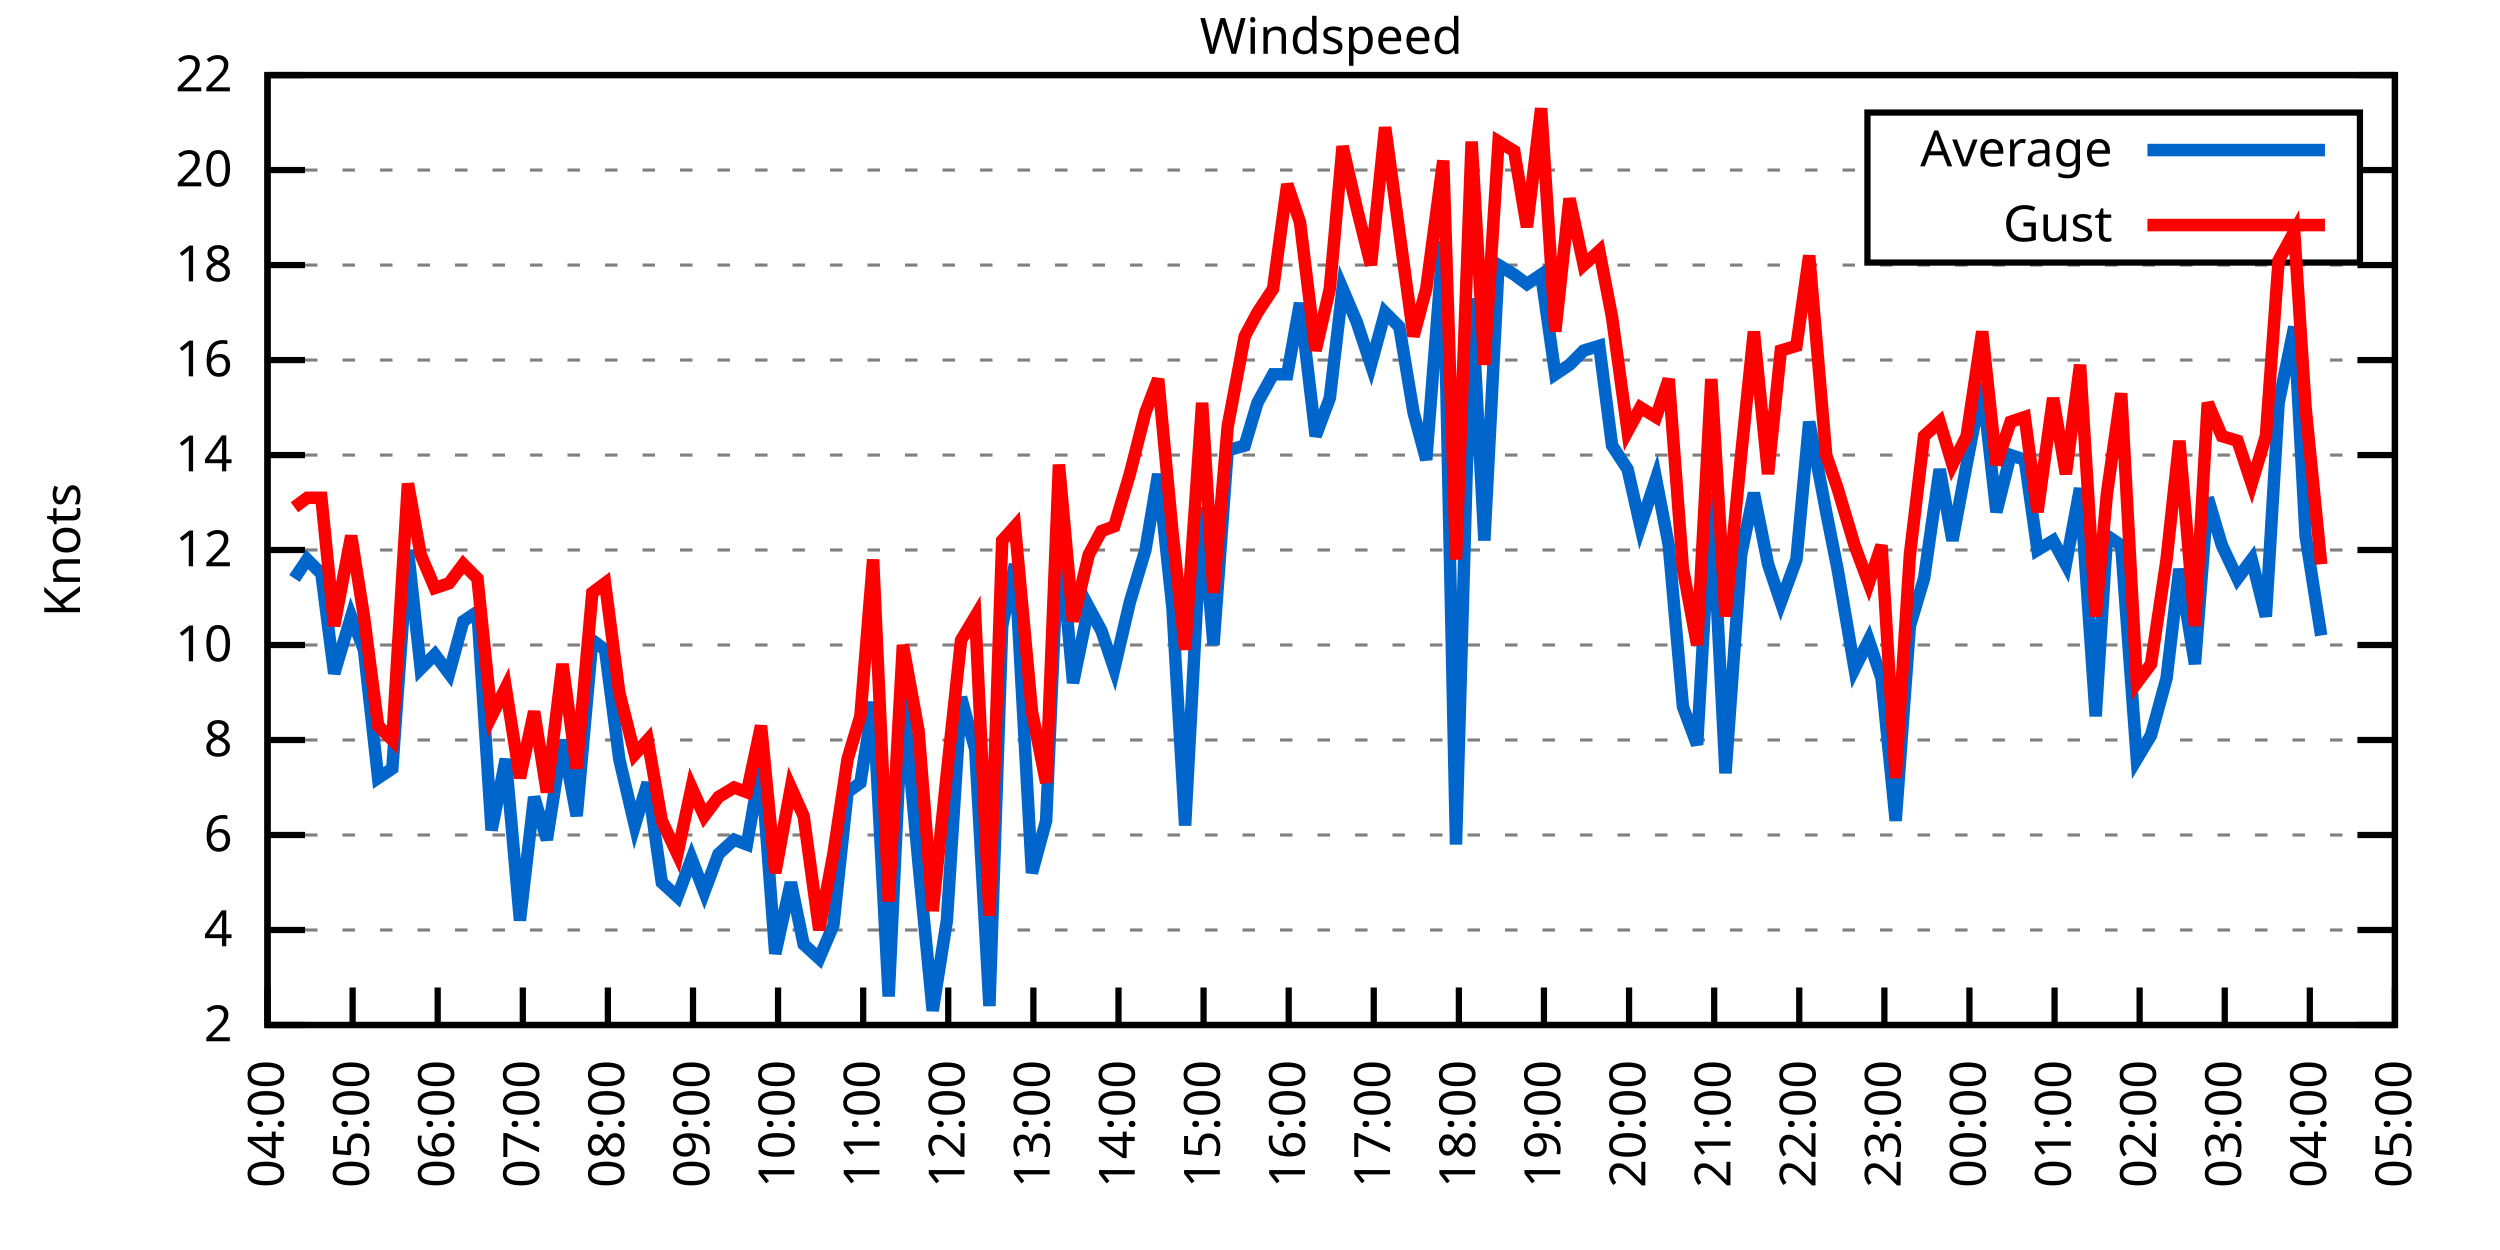
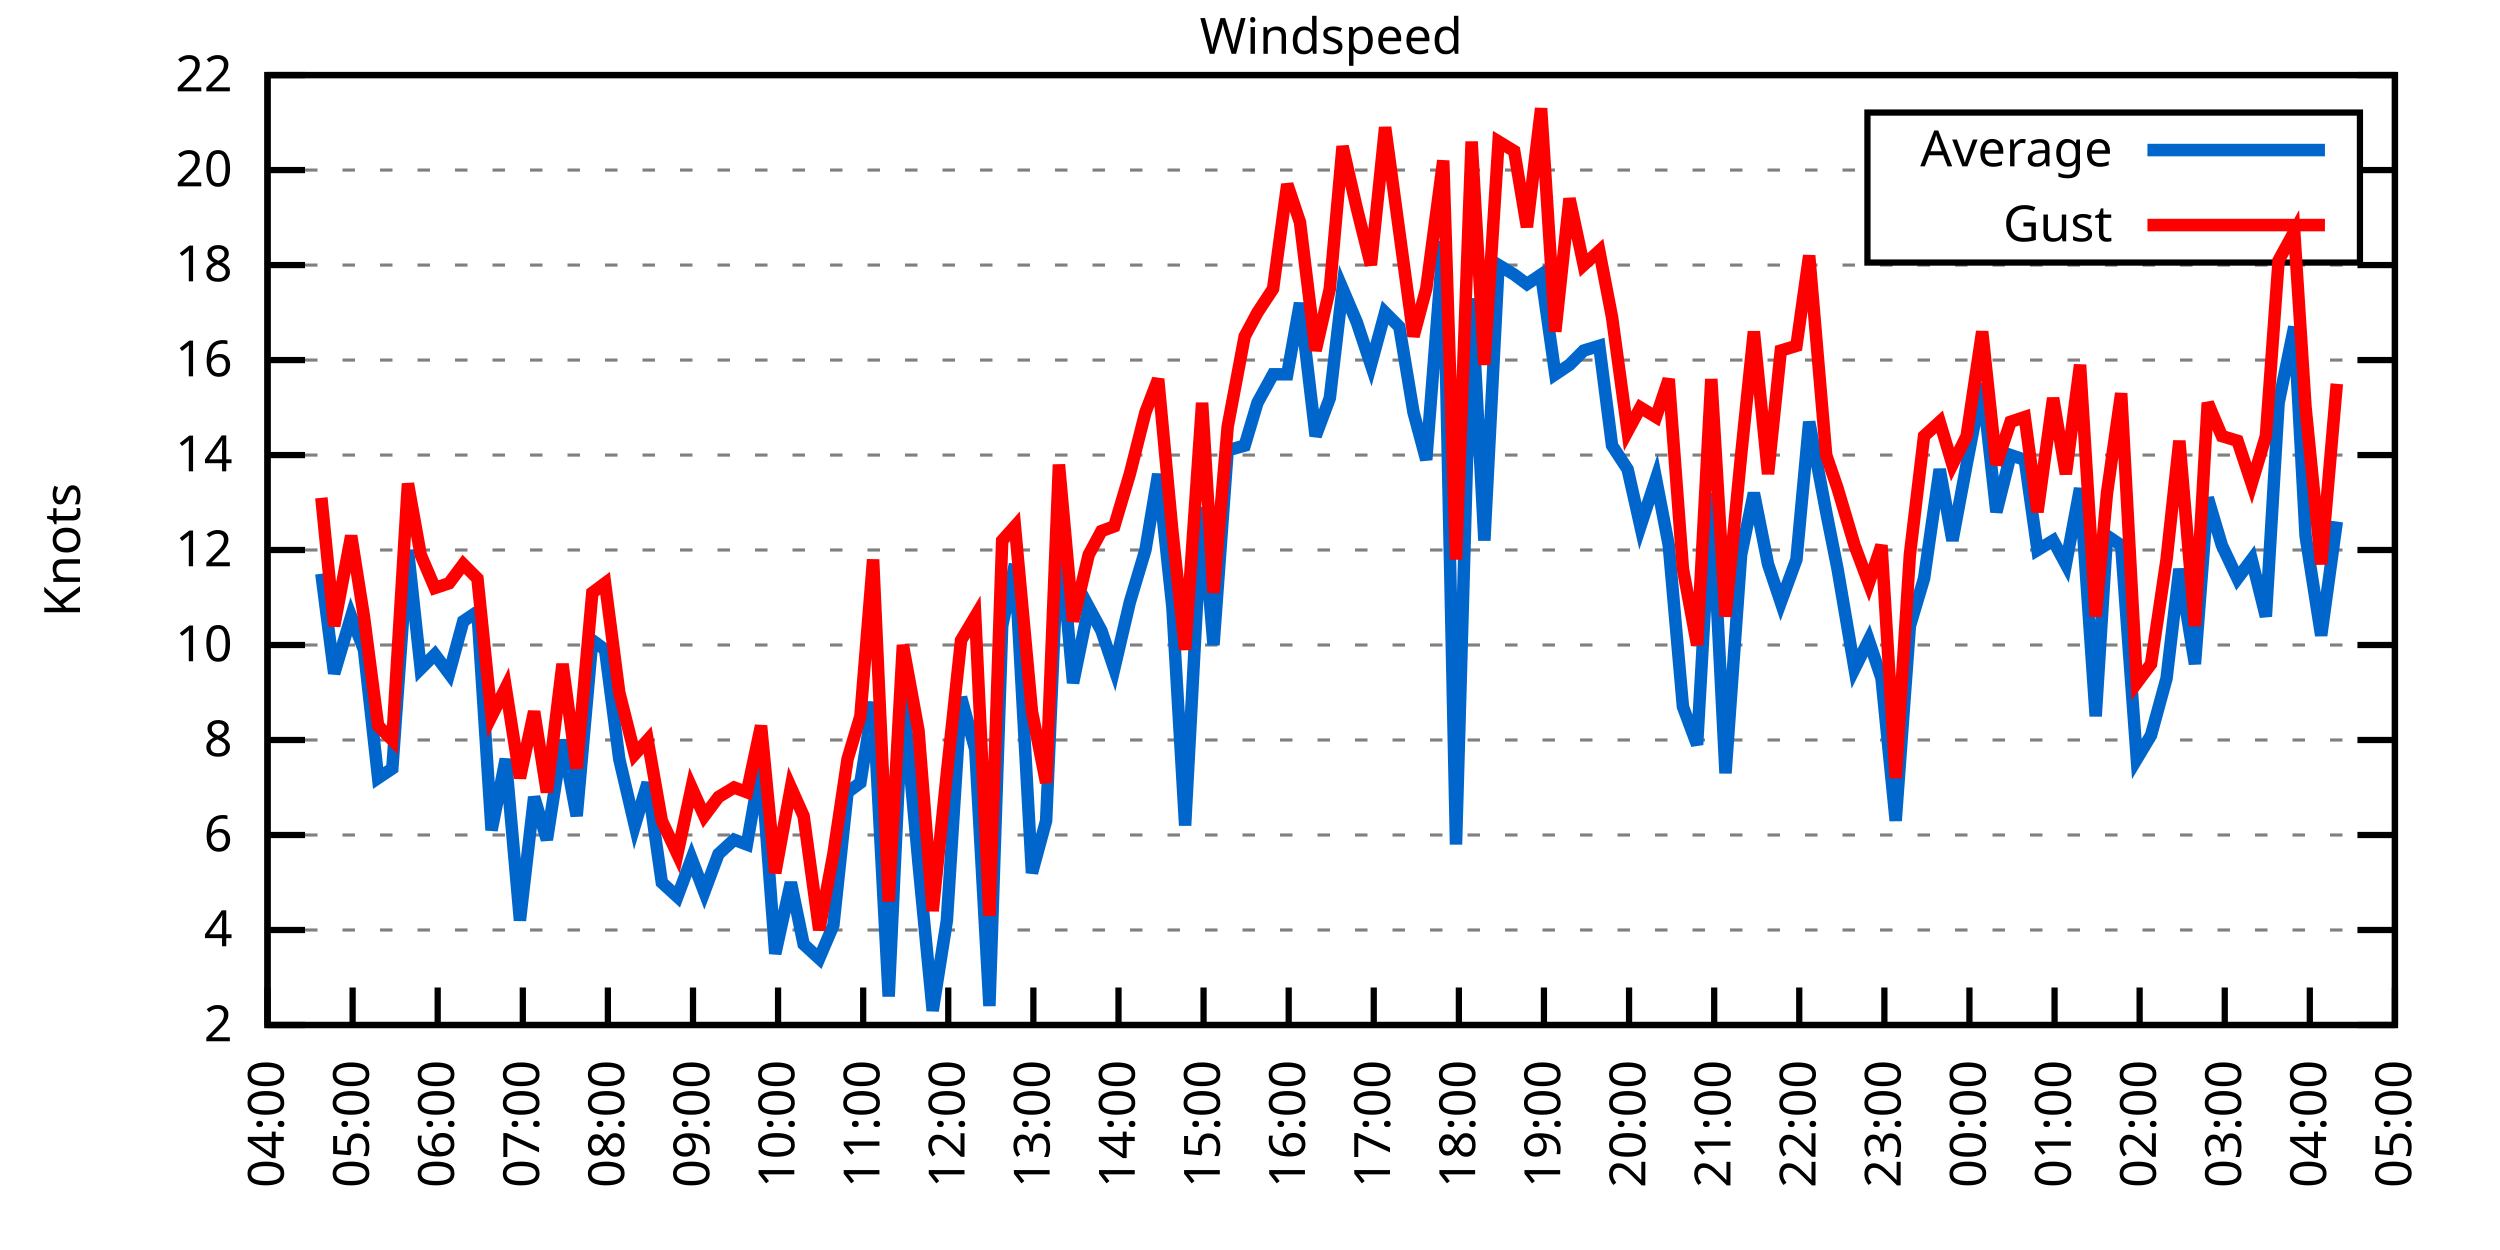
<svg xmlns="http://www.w3.org/2000/svg" xmlns:xlink="http://www.w3.org/1999/xlink" width="400" height="200" viewBox="0 0 400 200">
  <g id="gnuplot_canvas">
    <rect x="0" y="0" width="400" height="200" fill="none" />
    <defs>
      <circle id="gpDot" r="0.5" stroke-width="0.5" stroke="currentColor" />
      <path id="gpPt0" stroke-width="0.333" stroke="currentColor" d="M-1,0 h2 M0,-1 v2" />
      <path id="gpPt1" stroke-width="0.333" stroke="currentColor" d="M-1,-1 L1,1 M1,-1 L-1,1" />
      <path id="gpPt2" stroke-width="0.333" stroke="currentColor" d="M-1,0 L1,0 M0,-1 L0,1 M-1,-1 L1,1 M-1,1 L1,-1" />
      <rect id="gpPt3" stroke-width="0.333" stroke="currentColor" x="-1" y="-1" width="2" height="2" />
      <rect id="gpPt4" stroke-width="0.333" stroke="currentColor" fill="currentColor" x="-1" y="-1" width="2" height="2" />
      <circle id="gpPt5" stroke-width="0.333" stroke="currentColor" cx="0" cy="0" r="1" />
      <use xlink:href="#gpPt5" id="gpPt6" fill="currentColor" stroke="none" />
      <path id="gpPt7" stroke-width="0.333" stroke="currentColor" d="M0,-1.33 L-1.33,0.67 L1.33,0.67 z" />
      <use xlink:href="#gpPt7" id="gpPt8" fill="currentColor" stroke="none" />
      <use xlink:href="#gpPt7" id="gpPt9" stroke="currentColor" transform="rotate(180)" />
      <use xlink:href="#gpPt9" id="gpPt10" fill="currentColor" stroke="none" />
      <use xlink:href="#gpPt3" id="gpPt11" stroke="currentColor" transform="rotate(45)" />
      <use xlink:href="#gpPt11" id="gpPt12" fill="currentColor" stroke="none" />
      <path id="gpPt13" stroke-width="0.333" stroke="currentColor" d="M0,1.330 L1.265,0.411 L0.782,-1.067 L-0.782,-1.076 L-1.265,0.411 z" />
      <use xlink:href="#gpPt13" id="gpPt14" fill="currentColor" stroke="none" />
      <filter id="textbox" filterUnits="objectBoundingBox" x="0" y="0" height="1" width="1">
        <feFlood flood-color="white" flood-opacity="1" result="bgnd" />
        <feComposite in="SourceGraphic" in2="bgnd" operator="atop" />
      </filter>
      <filter id="greybox" filterUnits="objectBoundingBox" x="0" y="0" height="1" width="1">
        <feFlood flood-color="lightgrey" flood-opacity="1" result="grey" />
        <feComposite in="SourceGraphic" in2="grey" operator="atop" />
      </filter>
    </defs>
    <g fill="none" color="white" stroke="currentColor" stroke-width="1.00" stroke-linecap="butt" stroke-linejoin="miter">
</g>
    <g fill="none" color="black" stroke="currentColor" stroke-width="1.00" stroke-linecap="butt" stroke-linejoin="miter">
      <g stroke="none" shape-rendering="crispEdges">
        <polygon fill="rgb(255, 255, 255)" points="42.80,164.00 383.18,164.00 383.18,12.02 42.80,12.02 " />
      </g>
    </g>
    <g fill="none" color="black" stroke="currentColor" stroke-width="1.00" stroke-linecap="butt" stroke-linejoin="miter">
</g>
    <g fill="none" color="black" stroke="black" stroke-width="0.50" stroke-linecap="butt" stroke-linejoin="miter">
</g>
    <g fill="none" color="gray" stroke="currentColor" stroke-width="0.50" stroke-linecap="butt" stroke-linejoin="miter">
      <path stroke="gray" stroke-dasharray="2,4" class="gridline" d="M42.80,164.00 L383.19,164.00  " />
    </g>
    <g fill="none" color="gray" stroke="gray" stroke-width="1.00" stroke-linecap="butt" stroke-linejoin="miter">
</g>
    <g fill="none" color="black" stroke="currentColor" stroke-width="1.00" stroke-linecap="butt" stroke-linejoin="miter">
      <path stroke="black" d="M42.80,164.00 L48.80,164.00 M383.19,164.00 L377.19,164.00  " />
      <g transform="translate(37.20,166.60)" stroke="none" fill="black" font-family="Sans" font-size="8.00" text-anchor="end">
        <text>
          <tspan font-family="Sans"> 2</tspan>
        </text>
      </g>
    </g>
    <g fill="none" color="black" stroke="currentColor" stroke-width="1.00" stroke-linecap="butt" stroke-linejoin="miter">
</g>
    <g fill="none" color="black" stroke="black" stroke-width="0.50" stroke-linecap="butt" stroke-linejoin="miter">
</g>
    <g fill="none" color="gray" stroke="currentColor" stroke-width="0.50" stroke-linecap="butt" stroke-linejoin="miter">
      <path stroke="gray" stroke-dasharray="2,4" class="gridline" d="M42.80,148.80 L383.19,148.80  " />
    </g>
    <g fill="none" color="gray" stroke="gray" stroke-width="1.00" stroke-linecap="butt" stroke-linejoin="miter">
</g>
    <g fill="none" color="black" stroke="currentColor" stroke-width="1.00" stroke-linecap="butt" stroke-linejoin="miter">
      <path stroke="black" d="M42.80,148.80 L48.80,148.80 M383.19,148.80 L377.19,148.80  " />
      <g transform="translate(37.20,151.40)" stroke="none" fill="black" font-family="Sans" font-size="8.00" text-anchor="end">
        <text>
          <tspan font-family="Sans"> 4</tspan>
        </text>
      </g>
    </g>
    <g fill="none" color="black" stroke="currentColor" stroke-width="1.00" stroke-linecap="butt" stroke-linejoin="miter">
</g>
    <g fill="none" color="black" stroke="black" stroke-width="0.50" stroke-linecap="butt" stroke-linejoin="miter">
</g>
    <g fill="none" color="gray" stroke="currentColor" stroke-width="0.50" stroke-linecap="butt" stroke-linejoin="miter">
      <path stroke="gray" stroke-dasharray="2,4" class="gridline" d="M42.80,133.60 L383.19,133.60  " />
    </g>
    <g fill="none" color="gray" stroke="gray" stroke-width="1.00" stroke-linecap="butt" stroke-linejoin="miter">
</g>
    <g fill="none" color="black" stroke="currentColor" stroke-width="1.00" stroke-linecap="butt" stroke-linejoin="miter">
      <path stroke="black" d="M42.80,133.60 L48.80,133.60 M383.19,133.60 L377.19,133.60  " />
      <g transform="translate(37.20,136.20)" stroke="none" fill="black" font-family="Sans" font-size="8.00" text-anchor="end">
        <text>
          <tspan font-family="Sans"> 6</tspan>
        </text>
      </g>
    </g>
    <g fill="none" color="black" stroke="currentColor" stroke-width="1.00" stroke-linecap="butt" stroke-linejoin="miter">
</g>
    <g fill="none" color="black" stroke="black" stroke-width="0.50" stroke-linecap="butt" stroke-linejoin="miter">
</g>
    <g fill="none" color="gray" stroke="currentColor" stroke-width="0.50" stroke-linecap="butt" stroke-linejoin="miter">
      <path stroke="gray" stroke-dasharray="2,4" class="gridline" d="M42.80,118.40 L383.19,118.40  " />
    </g>
    <g fill="none" color="gray" stroke="gray" stroke-width="1.00" stroke-linecap="butt" stroke-linejoin="miter">
</g>
    <g fill="none" color="black" stroke="currentColor" stroke-width="1.00" stroke-linecap="butt" stroke-linejoin="miter">
      <path stroke="black" d="M42.80,118.40 L48.80,118.40 M383.19,118.40 L377.19,118.40  " />
      <g transform="translate(37.20,121.00)" stroke="none" fill="black" font-family="Sans" font-size="8.00" text-anchor="end">
        <text>
          <tspan font-family="Sans"> 8</tspan>
        </text>
      </g>
    </g>
    <g fill="none" color="black" stroke="currentColor" stroke-width="1.00" stroke-linecap="butt" stroke-linejoin="miter">
</g>
    <g fill="none" color="black" stroke="black" stroke-width="0.50" stroke-linecap="butt" stroke-linejoin="miter">
</g>
    <g fill="none" color="gray" stroke="currentColor" stroke-width="0.50" stroke-linecap="butt" stroke-linejoin="miter">
      <path stroke="gray" stroke-dasharray="2,4" class="gridline" d="M42.80,103.20 L383.19,103.20  " />
    </g>
    <g fill="none" color="gray" stroke="gray" stroke-width="1.00" stroke-linecap="butt" stroke-linejoin="miter">
</g>
    <g fill="none" color="black" stroke="currentColor" stroke-width="1.00" stroke-linecap="butt" stroke-linejoin="miter">
      <path stroke="black" d="M42.80,103.20 L48.80,103.20 M383.19,103.20 L377.19,103.20  " />
      <g transform="translate(37.20,105.80)" stroke="none" fill="black" font-family="Sans" font-size="8.00" text-anchor="end">
        <text>
          <tspan font-family="Sans"> 10</tspan>
        </text>
      </g>
    </g>
    <g fill="none" color="black" stroke="currentColor" stroke-width="1.00" stroke-linecap="butt" stroke-linejoin="miter">
</g>
    <g fill="none" color="black" stroke="black" stroke-width="0.50" stroke-linecap="butt" stroke-linejoin="miter">
</g>
    <g fill="none" color="gray" stroke="currentColor" stroke-width="0.50" stroke-linecap="butt" stroke-linejoin="miter">
      <path stroke="gray" stroke-dasharray="2,4" class="gridline" d="M42.80,88.00 L383.19,88.00  " />
    </g>
    <g fill="none" color="gray" stroke="gray" stroke-width="1.00" stroke-linecap="butt" stroke-linejoin="miter">
</g>
    <g fill="none" color="black" stroke="currentColor" stroke-width="1.00" stroke-linecap="butt" stroke-linejoin="miter">
      <path stroke="black" d="M42.80,88.00 L48.80,88.00 M383.19,88.00 L377.19,88.00  " />
      <g transform="translate(37.20,90.60)" stroke="none" fill="black" font-family="Sans" font-size="8.00" text-anchor="end">
        <text>
          <tspan font-family="Sans"> 12</tspan>
        </text>
      </g>
    </g>
    <g fill="none" color="black" stroke="currentColor" stroke-width="1.00" stroke-linecap="butt" stroke-linejoin="miter">
</g>
    <g fill="none" color="black" stroke="black" stroke-width="0.50" stroke-linecap="butt" stroke-linejoin="miter">
</g>
    <g fill="none" color="gray" stroke="currentColor" stroke-width="0.50" stroke-linecap="butt" stroke-linejoin="miter">
      <path stroke="gray" stroke-dasharray="2,4" class="gridline" d="M42.80,72.81 L383.19,72.81  " />
    </g>
    <g fill="none" color="gray" stroke="gray" stroke-width="1.00" stroke-linecap="butt" stroke-linejoin="miter">
</g>
    <g fill="none" color="black" stroke="currentColor" stroke-width="1.00" stroke-linecap="butt" stroke-linejoin="miter">
      <path stroke="black" d="M42.80,72.81 L48.80,72.81 M383.19,72.81 L377.19,72.81  " />
      <g transform="translate(37.20,75.41)" stroke="none" fill="black" font-family="Sans" font-size="8.00" text-anchor="end">
        <text>
          <tspan font-family="Sans"> 14</tspan>
        </text>
      </g>
    </g>
    <g fill="none" color="black" stroke="currentColor" stroke-width="1.00" stroke-linecap="butt" stroke-linejoin="miter">
</g>
    <g fill="none" color="black" stroke="black" stroke-width="0.50" stroke-linecap="butt" stroke-linejoin="miter">
</g>
    <g fill="none" color="gray" stroke="currentColor" stroke-width="0.50" stroke-linecap="butt" stroke-linejoin="miter">
      <path stroke="gray" stroke-dasharray="2,4" class="gridline" d="M42.80,57.61 L383.19,57.61  " />
    </g>
    <g fill="none" color="gray" stroke="gray" stroke-width="1.00" stroke-linecap="butt" stroke-linejoin="miter">
</g>
    <g fill="none" color="black" stroke="currentColor" stroke-width="1.00" stroke-linecap="butt" stroke-linejoin="miter">
      <path stroke="black" d="M42.80,57.61 L48.80,57.61 M383.19,57.61 L377.19,57.61  " />
      <g transform="translate(37.20,60.21)" stroke="none" fill="black" font-family="Sans" font-size="8.00" text-anchor="end">
        <text>
          <tspan font-family="Sans"> 16</tspan>
        </text>
      </g>
    </g>
    <g fill="none" color="black" stroke="currentColor" stroke-width="1.00" stroke-linecap="butt" stroke-linejoin="miter">
</g>
    <g fill="none" color="black" stroke="black" stroke-width="0.50" stroke-linecap="butt" stroke-linejoin="miter">
</g>
    <g fill="none" color="gray" stroke="currentColor" stroke-width="0.50" stroke-linecap="butt" stroke-linejoin="miter">
      <path stroke="gray" stroke-dasharray="2,4" class="gridline" d="M42.80,42.41 L383.19,42.41  " />
    </g>
    <g fill="none" color="gray" stroke="gray" stroke-width="1.00" stroke-linecap="butt" stroke-linejoin="miter">
</g>
    <g fill="none" color="black" stroke="currentColor" stroke-width="1.00" stroke-linecap="butt" stroke-linejoin="miter">
      <path stroke="black" d="M42.80,42.41 L48.80,42.41 M383.19,42.41 L377.19,42.41  " />
      <g transform="translate(37.20,45.01)" stroke="none" fill="black" font-family="Sans" font-size="8.00" text-anchor="end">
        <text>
          <tspan font-family="Sans"> 18</tspan>
        </text>
      </g>
    </g>
    <g fill="none" color="black" stroke="currentColor" stroke-width="1.00" stroke-linecap="butt" stroke-linejoin="miter">
</g>
    <g fill="none" color="black" stroke="black" stroke-width="0.50" stroke-linecap="butt" stroke-linejoin="miter">
</g>
    <g fill="none" color="gray" stroke="currentColor" stroke-width="0.50" stroke-linecap="butt" stroke-linejoin="miter">
      <path stroke="gray" stroke-dasharray="2,4" class="gridline" d="M42.80,27.21 L298.79,27.21 M377.59,27.21 L383.19,27.21  " />
    </g>
    <g fill="none" color="gray" stroke="gray" stroke-width="1.00" stroke-linecap="butt" stroke-linejoin="miter">
</g>
    <g fill="none" color="black" stroke="currentColor" stroke-width="1.00" stroke-linecap="butt" stroke-linejoin="miter">
      <path stroke="black" d="M42.80,27.21 L48.80,27.21 M383.19,27.21 L377.19,27.21  " />
      <g transform="translate(37.20,29.81)" stroke="none" fill="black" font-family="Sans" font-size="8.00" text-anchor="end">
        <text>
          <tspan font-family="Sans"> 20</tspan>
        </text>
      </g>
    </g>
    <g fill="none" color="black" stroke="currentColor" stroke-width="1.00" stroke-linecap="butt" stroke-linejoin="miter">
</g>
    <g fill="none" color="black" stroke="black" stroke-width="0.50" stroke-linecap="butt" stroke-linejoin="miter">
</g>
    <g fill="none" color="gray" stroke="currentColor" stroke-width="0.50" stroke-linecap="butt" stroke-linejoin="miter">
      <path stroke="gray" stroke-dasharray="2,4" class="gridline" d="M42.80,12.01 L383.19,12.01  " />
    </g>
    <g fill="none" color="gray" stroke="gray" stroke-width="1.00" stroke-linecap="butt" stroke-linejoin="miter">
</g>
    <g fill="none" color="black" stroke="currentColor" stroke-width="1.00" stroke-linecap="butt" stroke-linejoin="miter">
      <path stroke="black" d="M42.80,12.01 L48.80,12.01 M383.19,12.01 L377.19,12.01  " />
      <g transform="translate(37.20,14.61)" stroke="none" fill="black" font-family="Sans" font-size="8.00" text-anchor="end">
        <text>
          <tspan font-family="Sans"> 22</tspan>
        </text>
      </g>
    </g>
    <g fill="none" color="black" stroke="currentColor" stroke-width="1.00" stroke-linecap="butt" stroke-linejoin="miter">
      <path stroke="black" d="M42.80,164.00 L42.80,158.00  " />
      <g transform="translate(45.40,169.60) rotate(270.00)" stroke="none" fill="black" font-family="Sans" font-size="8.00" text-anchor="end">
        <text>
          <tspan font-family="Sans">04:00</tspan>
        </text>
      </g>
    </g>
    <g fill="none" color="black" stroke="currentColor" stroke-width="1.00" stroke-linecap="butt" stroke-linejoin="miter">
      <path stroke="black" d="M56.42,164.00 L56.42,158.00  " />
      <g transform="translate(59.02,169.60) rotate(270.00)" stroke="none" fill="black" font-family="Sans" font-size="8.00" text-anchor="end">
        <text>
          <tspan font-family="Sans">05:00</tspan>
        </text>
      </g>
    </g>
    <g fill="none" color="black" stroke="currentColor" stroke-width="1.00" stroke-linecap="butt" stroke-linejoin="miter">
      <path stroke="black" d="M70.03,164.00 L70.03,158.00  " />
      <g transform="translate(72.63,169.60) rotate(270.00)" stroke="none" fill="black" font-family="Sans" font-size="8.00" text-anchor="end">
        <text>
          <tspan font-family="Sans">06:00</tspan>
        </text>
      </g>
    </g>
    <g fill="none" color="black" stroke="currentColor" stroke-width="1.00" stroke-linecap="butt" stroke-linejoin="miter">
      <path stroke="black" d="M83.65,164.00 L83.65,158.00  " />
      <g transform="translate(86.25,169.60) rotate(270.00)" stroke="none" fill="black" font-family="Sans" font-size="8.00" text-anchor="end">
        <text>
          <tspan font-family="Sans">07:00</tspan>
        </text>
      </g>
    </g>
    <g fill="none" color="black" stroke="currentColor" stroke-width="1.00" stroke-linecap="butt" stroke-linejoin="miter">
      <path stroke="black" d="M97.26,164.00 L97.26,158.00  " />
      <g transform="translate(99.86,169.60) rotate(270.00)" stroke="none" fill="black" font-family="Sans" font-size="8.00" text-anchor="end">
        <text>
          <tspan font-family="Sans">08:00</tspan>
        </text>
      </g>
    </g>
    <g fill="none" color="black" stroke="currentColor" stroke-width="1.00" stroke-linecap="butt" stroke-linejoin="miter">
      <path stroke="black" d="M110.88,164.00 L110.88,158.00  " />
      <g transform="translate(113.48,169.60) rotate(270.00)" stroke="none" fill="black" font-family="Sans" font-size="8.00" text-anchor="end">
        <text>
          <tspan font-family="Sans">09:00</tspan>
        </text>
      </g>
    </g>
    <g fill="none" color="black" stroke="currentColor" stroke-width="1.00" stroke-linecap="butt" stroke-linejoin="miter">
      <path stroke="black" d="M124.49,164.00 L124.49,158.00  " />
      <g transform="translate(127.09,169.60) rotate(270.00)" stroke="none" fill="black" font-family="Sans" font-size="8.00" text-anchor="end">
        <text>
          <tspan font-family="Sans">10:00</tspan>
        </text>
      </g>
    </g>
    <g fill="none" color="black" stroke="currentColor" stroke-width="1.00" stroke-linecap="butt" stroke-linejoin="miter">
      <path stroke="black" d="M138.11,164.00 L138.11,158.00  " />
      <g transform="translate(140.71,169.60) rotate(270.00)" stroke="none" fill="black" font-family="Sans" font-size="8.00" text-anchor="end">
        <text>
          <tspan font-family="Sans">11:00</tspan>
        </text>
      </g>
    </g>
    <g fill="none" color="black" stroke="currentColor" stroke-width="1.00" stroke-linecap="butt" stroke-linejoin="miter">
      <path stroke="black" d="M151.72,164.00 L151.72,158.00  " />
      <g transform="translate(154.32,169.60) rotate(270.00)" stroke="none" fill="black" font-family="Sans" font-size="8.00" text-anchor="end">
        <text>
          <tspan font-family="Sans">12:00</tspan>
        </text>
      </g>
    </g>
    <g fill="none" color="black" stroke="currentColor" stroke-width="1.00" stroke-linecap="butt" stroke-linejoin="miter">
      <path stroke="black" d="M165.34,164.00 L165.34,158.00  " />
      <g transform="translate(167.94,169.60) rotate(270.00)" stroke="none" fill="black" font-family="Sans" font-size="8.00" text-anchor="end">
        <text>
          <tspan font-family="Sans">13:00</tspan>
        </text>
      </g>
    </g>
    <g fill="none" color="black" stroke="currentColor" stroke-width="1.00" stroke-linecap="butt" stroke-linejoin="miter">
      <path stroke="black" d="M178.96,164.00 L178.96,158.00  " />
      <g transform="translate(181.56,169.60) rotate(270.00)" stroke="none" fill="black" font-family="Sans" font-size="8.00" text-anchor="end">
        <text>
          <tspan font-family="Sans">14:00</tspan>
        </text>
      </g>
    </g>
    <g fill="none" color="black" stroke="currentColor" stroke-width="1.00" stroke-linecap="butt" stroke-linejoin="miter">
      <path stroke="black" d="M192.57,164.00 L192.57,158.00  " />
      <g transform="translate(195.17,169.60) rotate(270.00)" stroke="none" fill="black" font-family="Sans" font-size="8.00" text-anchor="end">
        <text>
          <tspan font-family="Sans">15:00</tspan>
        </text>
      </g>
    </g>
    <g fill="none" color="black" stroke="currentColor" stroke-width="1.00" stroke-linecap="butt" stroke-linejoin="miter">
      <path stroke="black" d="M206.19,164.00 L206.19,158.00  " />
      <g transform="translate(208.79,169.60) rotate(270.00)" stroke="none" fill="black" font-family="Sans" font-size="8.00" text-anchor="end">
        <text>
          <tspan font-family="Sans">16:00</tspan>
        </text>
      </g>
    </g>
    <g fill="none" color="black" stroke="currentColor" stroke-width="1.00" stroke-linecap="butt" stroke-linejoin="miter">
      <path stroke="black" d="M219.80,164.00 L219.80,158.00  " />
      <g transform="translate(222.40,169.60) rotate(270.00)" stroke="none" fill="black" font-family="Sans" font-size="8.00" text-anchor="end">
        <text>
          <tspan font-family="Sans">17:00</tspan>
        </text>
      </g>
    </g>
    <g fill="none" color="black" stroke="currentColor" stroke-width="1.00" stroke-linecap="butt" stroke-linejoin="miter">
      <path stroke="black" d="M233.42,164.00 L233.42,158.00  " />
      <g transform="translate(236.02,169.60) rotate(270.00)" stroke="none" fill="black" font-family="Sans" font-size="8.00" text-anchor="end">
        <text>
          <tspan font-family="Sans">18:00</tspan>
        </text>
      </g>
    </g>
    <g fill="none" color="black" stroke="currentColor" stroke-width="1.00" stroke-linecap="butt" stroke-linejoin="miter">
      <path stroke="black" d="M247.03,164.00 L247.03,158.00  " />
      <g transform="translate(249.63,169.60) rotate(270.00)" stroke="none" fill="black" font-family="Sans" font-size="8.00" text-anchor="end">
        <text>
          <tspan font-family="Sans">19:00</tspan>
        </text>
      </g>
    </g>
    <g fill="none" color="black" stroke="currentColor" stroke-width="1.00" stroke-linecap="butt" stroke-linejoin="miter">
      <path stroke="black" d="M260.65,164.00 L260.65,158.00  " />
      <g transform="translate(263.25,169.60) rotate(270.00)" stroke="none" fill="black" font-family="Sans" font-size="8.00" text-anchor="end">
        <text>
          <tspan font-family="Sans">20:00</tspan>
        </text>
      </g>
    </g>
    <g fill="none" color="black" stroke="currentColor" stroke-width="1.00" stroke-linecap="butt" stroke-linejoin="miter">
      <path stroke="black" d="M274.27,164.00 L274.27,158.00  " />
      <g transform="translate(276.87,169.60) rotate(270.00)" stroke="none" fill="black" font-family="Sans" font-size="8.00" text-anchor="end">
        <text>
          <tspan font-family="Sans">21:00</tspan>
        </text>
      </g>
    </g>
    <g fill="none" color="black" stroke="currentColor" stroke-width="1.00" stroke-linecap="butt" stroke-linejoin="miter">
      <path stroke="black" d="M287.88,164.00 L287.88,158.00  " />
      <g transform="translate(290.48,169.60) rotate(270.00)" stroke="none" fill="black" font-family="Sans" font-size="8.00" text-anchor="end">
        <text>
          <tspan font-family="Sans">22:00</tspan>
        </text>
      </g>
    </g>
    <g fill="none" color="black" stroke="currentColor" stroke-width="1.00" stroke-linecap="butt" stroke-linejoin="miter">
      <path stroke="black" d="M301.50,164.00 L301.50,158.00  " />
      <g transform="translate(304.10,169.60) rotate(270.00)" stroke="none" fill="black" font-family="Sans" font-size="8.00" text-anchor="end">
        <text>
          <tspan font-family="Sans">23:00</tspan>
        </text>
      </g>
    </g>
    <g fill="none" color="black" stroke="currentColor" stroke-width="1.00" stroke-linecap="butt" stroke-linejoin="miter">
      <path stroke="black" d="M315.11,164.00 L315.11,158.00  " />
      <g transform="translate(317.71,169.60) rotate(270.00)" stroke="none" fill="black" font-family="Sans" font-size="8.00" text-anchor="end">
        <text>
          <tspan font-family="Sans">00:00</tspan>
        </text>
      </g>
    </g>
    <g fill="none" color="black" stroke="currentColor" stroke-width="1.00" stroke-linecap="butt" stroke-linejoin="miter">
      <path stroke="black" d="M328.73,164.00 L328.73,158.00  " />
      <g transform="translate(331.33,169.60) rotate(270.00)" stroke="none" fill="black" font-family="Sans" font-size="8.00" text-anchor="end">
        <text>
          <tspan font-family="Sans">01:00</tspan>
        </text>
      </g>
    </g>
    <g fill="none" color="black" stroke="currentColor" stroke-width="1.00" stroke-linecap="butt" stroke-linejoin="miter">
      <path stroke="black" d="M342.34,164.00 L342.34,158.00  " />
      <g transform="translate(344.94,169.60) rotate(270.00)" stroke="none" fill="black" font-family="Sans" font-size="8.00" text-anchor="end">
        <text>
          <tspan font-family="Sans">02:00</tspan>
        </text>
      </g>
    </g>
    <g fill="none" color="black" stroke="currentColor" stroke-width="1.00" stroke-linecap="butt" stroke-linejoin="miter">
      <path stroke="black" d="M355.96,164.00 L355.96,158.00  " />
      <g transform="translate(358.56,169.60) rotate(270.00)" stroke="none" fill="black" font-family="Sans" font-size="8.00" text-anchor="end">
        <text>
          <tspan font-family="Sans">03:00</tspan>
        </text>
      </g>
    </g>
    <g fill="none" color="black" stroke="currentColor" stroke-width="1.00" stroke-linecap="butt" stroke-linejoin="miter">
      <path stroke="black" d="M369.57,164.00 L369.57,158.00  " />
      <g transform="translate(372.17,169.60) rotate(270.00)" stroke="none" fill="black" font-family="Sans" font-size="8.00" text-anchor="end">
        <text>
          <tspan font-family="Sans">04:00</tspan>
        </text>
      </g>
    </g>
    <g fill="none" color="black" stroke="currentColor" stroke-width="1.00" stroke-linecap="butt" stroke-linejoin="miter">
      <path stroke="black" d="M383.19,164.00 L383.19,158.00  " />
      <g transform="translate(385.79,169.60) rotate(270.00)" stroke="none" fill="black" font-family="Sans" font-size="8.00" text-anchor="end">
        <text>
          <tspan font-family="Sans">05:00</tspan>
        </text>
      </g>
    </g>
    <g fill="none" color="black" stroke="currentColor" stroke-width="1.00" stroke-linecap="butt" stroke-linejoin="miter">
</g>
    <g fill="none" color="black" stroke="currentColor" stroke-width="1.00" stroke-linecap="butt" stroke-linejoin="miter">
      <path stroke="black" d="M42.80,12.01 L42.80,164.00 L383.19,164.00 L383.19,12.01 L42.80,12.01 Z  " />
    </g>
    <g fill="none" color="black" stroke="currentColor" stroke-width="1.00" stroke-linecap="butt" stroke-linejoin="miter">
</g>
    <g fill="none" color="black" stroke="currentColor" stroke-width="1.00" stroke-linecap="butt" stroke-linejoin="miter">
      <path stroke="black" d="M298.79,42.01 L298.79,18.01 L377.59,18.01 L377.59,42.01 L298.79,42.01 Z  " />
    </g>
    <g id="Windspeed_plot_1">
      <g fill="none" color="white" stroke="black" stroke-width="2.00" stroke-linecap="butt" stroke-linejoin="miter">
</g>
      <g fill="none" color="black" stroke="currentColor" stroke-width="2.00" stroke-linecap="butt" stroke-linejoin="miter">
        <g transform="translate(337.99,26.61)" stroke="none" fill="black" font-family="Sans" font-size="8.00" text-anchor="end">
          <text>
            <tspan font-family="Sans">Average</tspan>
          </text>
        </g>
      </g>
      <g fill="none" color="black" stroke="currentColor" stroke-width="2.00" stroke-linecap="butt" stroke-linejoin="miter">
-         <path stroke="rgb(  0, 102, 204)" d="M343.59,24.01 L371.99,24.01 M47.11,92.56 L49.15,89.52 L51.42,91.80 L53.47,107.76 L56.19,98.64 L58.23,103.96   L60.50,124.48 L62.77,122.96 L65.27,88.00 L67.31,107.00 L69.58,104.72 L71.85,107.76 L74.12,99.40 L76.39,97.88   L78.65,132.84 L80.92,121.44 L83.19,147.28 L85.46,127.52 L87.50,134.36 L90.00,118.40 L92.27,130.56 L94.77,102.44   L96.81,103.96 L99.08,121.44 L101.57,132.08 L103.62,125.24 L105.89,141.20 L108.38,143.48 L110.65,137.40 L112.69,142.72   L114.96,136.64 L117.46,134.36 L119.50,135.12 L121.77,122.20 L124.04,152.60 L126.54,141.20 L128.58,151.08 L131.07,153.36   L133.34,148.04 L135.61,126.76 L137.66,125.24 L139.70,112.32 L142.19,159.44 L144.46,110.80 L146.96,138.16 L149.23,161.72   L151.50,147.28 L153.77,111.56 L156.04,119.92 L158.31,160.96 L160.35,100.16 L162.39,90.28 L165.11,139.68 L167.38,131.32   L169.43,84.21 L171.69,109.28 L174.19,97.12 L176.23,100.92 L178.28,107.00 L180.77,96.36 L183.27,88.00 L185.31,75.85   L187.58,97.12 L189.62,132.08 L192.34,81.17 L194.16,103.20 L196.43,72.05 L199.15,71.29 L201.19,64.45 L203.69,59.89   L205.96,59.89 L208.00,48.49 L210.50,69.77 L212.77,63.69 L214.81,46.21 L217.08,51.53 L219.35,58.37 L221.62,50.01   L223.89,52.29 L226.16,65.97 L228.20,73.57 L230.92,38.61 L232.96,135.12 L235.46,47.73 L237.50,86.49 L239.77,42.41   L242.27,43.93 L244.31,45.45 L246.58,43.93 L248.85,59.89 L251.12,58.37 L253.39,56.09 L255.88,55.33 L257.93,71.29   L260.42,75.09 L262.47,84.21 L264.96,76.61 L267.00,87.25 L269.27,113.08 L271.54,119.16 L273.81,78.89 L276.08,123.72   L278.58,88.76 L280.62,78.89 L282.89,90.28 L284.93,96.36 L287.43,89.52 L289.47,67.49 L292.19,81.93 L294.01,91.04   L296.73,107.00 L299.00,102.44 L301.04,108.52 L303.31,131.32 L305.58,100.16 L307.85,92.56 L310.35,75.09 L312.39,86.49   L314.66,74.33 L317.15,61.41 L319.42,81.93 L321.69,72.81 L323.96,73.57 L326.00,88.00 L328.50,86.49 L330.54,90.28   L332.81,78.13 L335.31,114.60 L337.12,85.73 L339.39,87.25 L341.89,121.44 L344.16,117.64 L346.65,108.52 L348.70,91.04   L351.19,106.24 L353.24,79.65 L355.50,87.25 L358.00,92.56 L360.27,89.52 L362.54,98.64 L364.58,64.45 L367.08,52.29   L368.89,85.73 L371.39,101.68  " />
+         <path stroke="rgb(  0, 102, 204)" d="M343.59,24.01 L371.99,24.01 M51.42,91.80 L53.47,107.76 L56.19,98.64 L58.23,103.96 L60.50,124.48 L62.77,122.96   L65.27,88.00 L67.31,107.00 L69.58,104.72 L71.85,107.76 L74.12,99.40 L76.39,97.88 L78.65,132.84 L80.92,121.44   L83.19,147.28 L85.46,127.52 L87.50,134.36 L90.00,118.40 L92.27,130.56 L94.77,102.44 L96.81,103.96 L99.08,121.44   L101.57,132.08 L103.62,125.24 L105.89,141.20 L108.38,143.48 L110.65,137.40 L112.69,142.72 L114.96,136.64 L117.46,134.36   L119.50,135.12 L121.77,122.20 L124.04,152.60 L126.54,141.20 L128.58,151.08 L131.07,153.36 L133.34,148.04 L135.61,126.76   L137.66,125.24 L139.70,112.32 L142.19,159.44 L144.46,110.80 L146.96,138.16 L149.23,161.72 L151.50,147.28 L153.77,111.56   L156.04,119.92 L158.31,160.96 L160.35,100.16 L162.39,90.28 L165.11,139.68 L167.38,131.32 L169.43,84.21 L171.69,109.28   L174.19,97.12 L176.23,100.92 L178.28,107.00 L180.77,96.36 L183.27,88.00 L185.31,75.85 L187.58,97.12 L189.62,132.08   L192.34,81.17 L194.16,103.20 L196.43,72.05 L199.15,71.29 L201.19,64.45 L203.69,59.89 L205.96,59.89 L208.00,48.49   L210.50,69.77 L212.77,63.69 L214.81,46.21 L217.08,51.53 L219.35,58.37 L221.62,50.01 L223.89,52.29 L226.16,65.97   L228.20,73.57 L230.92,38.61 L232.96,135.12 L235.46,47.73 L237.50,86.49 L239.77,42.41 L242.27,43.93 L244.31,45.45   L246.58,43.93 L248.85,59.89 L251.12,58.37 L253.39,56.09 L255.88,55.33 L257.93,71.29 L260.42,75.09 L262.47,84.21   L264.96,76.61 L267.00,87.25 L269.27,113.08 L271.54,119.16 L273.81,78.89 L276.08,123.72 L278.58,88.76 L280.62,78.89   L282.89,90.28 L284.93,96.36 L287.43,89.52 L289.47,67.49 L292.19,81.93 L294.01,91.04 L296.73,107.00 L299.00,102.44   L301.04,108.52 L303.31,131.32 L305.58,100.16 L307.85,92.56 L310.35,75.09 L312.39,86.49 L314.66,74.33 L317.15,61.41   L319.42,81.93 L321.69,72.81 L323.96,73.57 L326.00,88.00 L328.50,86.49 L330.54,90.28 L332.81,78.13 L335.31,114.60   L337.12,85.73 L339.39,87.25 L341.89,121.44 L344.16,117.64 L346.65,108.52 L348.70,91.04 L351.19,106.24 L353.24,79.65   L355.50,87.25 L358.00,92.56 L360.27,89.52 L362.54,98.64 L364.58,64.45 L367.08,52.29 L368.89,85.73 L371.39,101.68   L373.89,83.45  " />
      </g>
    </g>
    <g id="Windspeed_plot_2">
      <g fill="none" color="black" stroke="currentColor" stroke-width="2.00" stroke-linecap="butt" stroke-linejoin="miter">
        <g transform="translate(337.99,38.61)" stroke="none" fill="black" font-family="Sans" font-size="8.00" text-anchor="end">
          <text>
            <tspan font-family="Sans">Gust</tspan>
          </text>
        </g>
      </g>
      <g fill="none" color="black" stroke="currentColor" stroke-width="2.00" stroke-linecap="butt" stroke-linejoin="miter">
-         <path stroke="rgb(255,   0,   0)" d="M343.59,36.01 L371.99,36.01 M47.11,81.17 L49.15,79.65 L51.42,79.65 L53.47,100.16 L56.19,85.73 L58.23,98.64   L60.50,116.12 L62.77,118.40 L65.27,77.37 L67.31,88.76 L69.58,94.08 L71.85,93.32 L74.12,90.28 L76.39,92.56   L78.65,114.60 L80.92,110.04 L83.19,124.48 L85.46,113.84 L87.50,126.76 L90.00,106.24 L92.27,122.96 L94.77,94.84   L96.81,93.32 L99.08,110.80 L101.57,120.68 L103.62,118.40 L105.89,131.32 L108.38,136.64 L110.65,126.00 L112.69,130.56   L114.96,127.52 L117.46,126.00 L119.50,126.76 L121.77,116.12 L124.04,139.68 L126.54,126.00 L128.58,130.56 L131.07,148.80   L133.34,136.64 L135.61,121.44 L137.66,114.60 L139.70,89.52 L142.19,144.24 L144.46,103.20 L146.96,116.88 L149.23,145.76   L151.50,123.72 L153.77,102.44 L156.04,98.64 L158.31,146.52 L160.35,86.49 L162.39,84.21 L165.11,113.84 L167.38,125.24   L169.43,74.33 L171.69,99.40 L174.19,88.76 L176.23,84.97 L178.28,84.21 L180.77,75.85 L183.27,65.97 L185.31,60.65   L187.58,84.97 L189.62,103.96 L192.34,64.45 L194.16,94.84 L196.43,68.25 L199.15,53.81 L201.19,50.01 L203.69,46.21   L205.96,29.49 L208.00,35.57 L210.50,56.09 L212.77,46.21 L214.81,23.41 L217.08,33.29 L219.35,42.41 L221.62,20.37   L223.89,37.09 L226.16,53.81 L228.20,46.21 L230.92,25.69 L232.96,89.52 L235.46,22.65 L237.50,58.37 L239.77,22.65   L242.27,24.17 L244.31,36.33 L246.58,17.33 L248.85,53.05 L251.12,31.77 L253.39,42.41 L255.88,40.13 L257.93,50.77   L260.42,69.01 L262.47,65.21 L264.96,66.73 L267.00,60.65 L269.27,91.04 L271.54,103.20 L273.81,60.65 L276.08,98.64   L278.58,72.81 L280.62,53.05 L282.89,75.85 L284.93,56.09 L287.43,55.33 L289.47,40.89 L292.19,72.81 L294.01,78.13   L296.73,87.25 L299.00,93.32 L301.04,87.25 L303.31,124.48 L305.58,88.76 L307.85,69.77 L310.35,67.49 L312.39,74.33   L314.66,69.77 L317.15,53.05 L319.42,74.33 L321.69,67.49 L323.96,66.73 L326.00,81.93 L328.50,63.69 L330.54,75.85   L332.81,58.37 L335.31,98.64 L337.12,78.89 L339.39,62.93 L341.89,109.28 L344.16,106.24 L346.65,89.52 L348.70,70.53   L351.19,100.16 L353.24,64.45 L355.50,69.77 L358.00,70.53 L360.27,77.37 L362.54,69.77 L364.58,41.65 L367.08,37.09   L368.89,65.21 L371.39,90.28  " />
+         <path stroke="rgb(255,   0,   0)" d="M343.59,36.01 L371.99,36.01 M51.42,79.65 L53.47,100.16 L56.19,85.73 L58.23,98.64 L60.50,116.12 L62.77,118.40   L65.27,77.37 L67.31,88.76 L69.58,94.08 L71.85,93.32 L74.12,90.28 L76.39,92.56 L78.65,114.60 L80.92,110.04   L83.19,124.48 L85.46,113.84 L87.50,126.76 L90.00,106.24 L92.27,122.96 L94.77,94.84 L96.81,93.32 L99.08,110.80   L101.57,120.68 L103.62,118.40 L105.89,131.32 L108.38,136.64 L110.65,126.00 L112.69,130.56 L114.96,127.52 L117.46,126.00   L119.50,126.76 L121.77,116.12 L124.04,139.68 L126.54,126.00 L128.58,130.56 L131.07,148.80 L133.34,136.64 L135.61,121.44   L137.66,114.60 L139.70,89.52 L142.19,144.24 L144.46,103.20 L146.96,116.88 L149.23,145.76 L151.50,123.72 L153.77,102.44   L156.04,98.64 L158.31,146.52 L160.35,86.49 L162.39,84.21 L165.11,113.84 L167.38,125.24 L169.43,74.33 L171.69,99.40   L174.19,88.76 L176.23,84.97 L178.28,84.21 L180.77,75.85 L183.27,65.97 L185.31,60.65 L187.58,84.97 L189.62,103.96   L192.34,64.45 L194.16,94.84 L196.43,68.25 L199.15,53.81 L201.19,50.01 L203.69,46.21 L205.96,29.49 L208.00,35.57   L210.50,56.09 L212.77,46.21 L214.81,23.41 L217.08,33.29 L219.35,42.41 L221.62,20.37 L223.89,37.09 L226.16,53.81   L228.20,46.21 L230.92,25.69 L232.96,89.52 L235.46,22.65 L237.50,58.37 L239.77,22.65 L242.27,24.17 L244.31,36.33   L246.58,17.33 L248.85,53.05 L251.12,31.77 L253.39,42.41 L255.88,40.13 L257.93,50.77 L260.42,69.01 L262.47,65.21   L264.96,66.73 L267.00,60.65 L269.27,91.04 L271.54,103.20 L273.81,60.65 L276.08,98.64 L278.58,72.81 L280.62,53.05   L282.89,75.85 L284.93,56.09 L287.43,55.33 L289.47,40.89 L292.19,72.81 L294.01,78.13 L296.73,87.25 L299.00,93.32   L301.04,87.25 L303.31,124.48 L305.58,88.76 L307.85,69.77 L310.35,67.49 L312.39,74.33 L314.66,69.77 L317.15,53.05   L319.42,74.33 L321.69,67.49 L323.96,66.73 L326.00,81.93 L328.50,63.69 L330.54,75.85 L332.81,58.37 L335.31,98.64   L337.12,78.89 L339.39,62.93 L341.89,109.28 L344.16,106.24 L346.65,89.52 L348.70,70.53 L351.19,100.16 L353.24,64.45   L355.50,69.77 L358.00,70.53 L360.27,77.37 L362.54,69.77 L364.58,41.65 L367.08,37.09 L368.89,65.21 L371.39,90.28   L373.89,61.41  " />
      </g>
    </g>
    <g fill="none" color="black" stroke="currentColor" stroke-width="2.00" stroke-linecap="butt" stroke-linejoin="miter">
</g>
    <g fill="none" color="black" stroke="black" stroke-width="1.00" stroke-linecap="butt" stroke-linejoin="miter">
</g>
    <g fill="none" color="black" stroke="currentColor" stroke-width="1.00" stroke-linecap="butt" stroke-linejoin="miter">
      <path stroke="black" d="M42.80,12.01 L42.80,164.00 L383.19,164.00 L383.19,12.01 L42.80,12.01 Z  " />
      <g transform="translate(12.80,88.01) rotate(270.00)" stroke="none" fill="black" font-family="Sans" font-size="8.00" text-anchor="middle">
        <text>
          <tspan font-family="Sans">Knots</tspan>
        </text>
      </g>
    </g>
    <g fill="none" color="black" stroke="currentColor" stroke-width="1.00" stroke-linecap="butt" stroke-linejoin="miter">
</g>
    <g fill="none" color="black" stroke="currentColor" stroke-width="1.00" stroke-linecap="butt" stroke-linejoin="miter">
      <g transform="translate(212.99,8.61)" stroke="none" fill="black" font-family="Sans" font-size="8.00" text-anchor="middle">
        <text>
          <tspan font-family="Sans">Windspeed</tspan>
        </text>
      </g>
    </g>
    <g fill="none" color="black" stroke="currentColor" stroke-width="1.00" stroke-linecap="butt" stroke-linejoin="miter">
</g>
  </g>
</svg>
